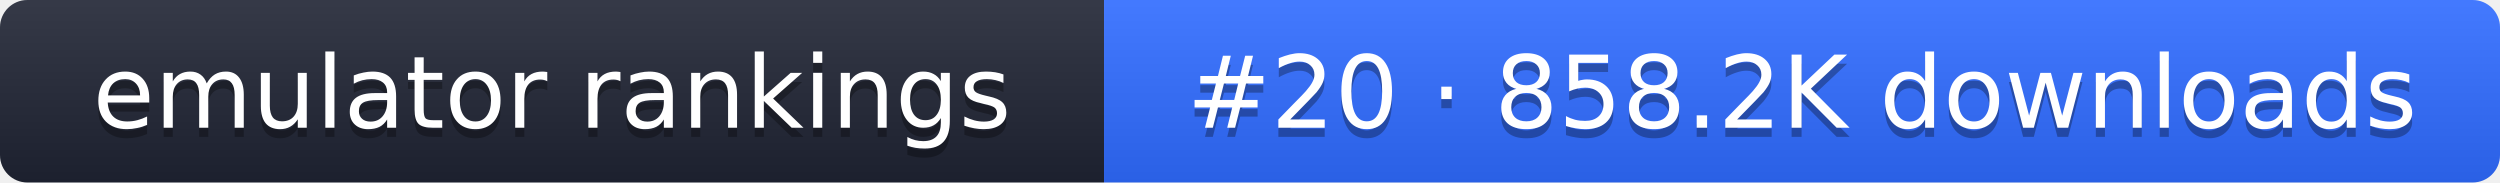
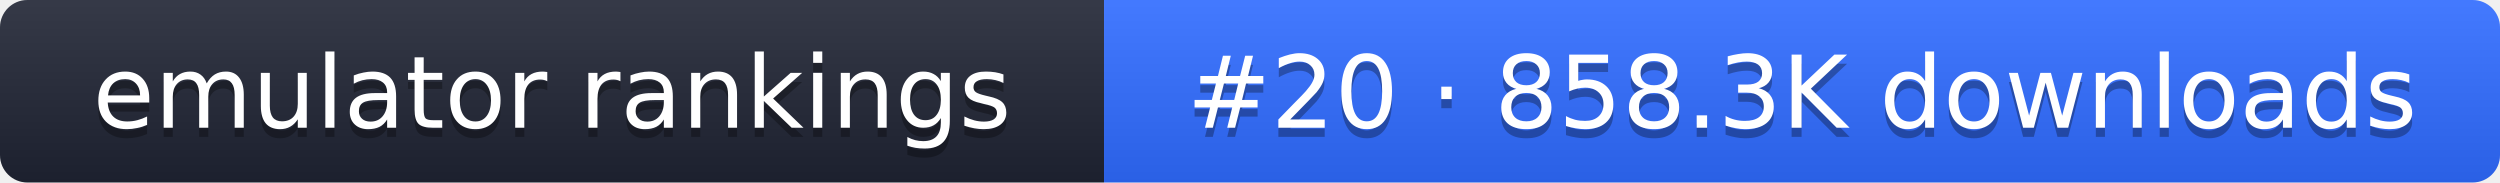
- <svg xmlns="http://www.w3.org/2000/svg" width="274" height="20" role="img" aria-label="emulator rankings: #20 · 858.2K downloads">
+ <svg xmlns="http://www.w3.org/2000/svg" width="274" height="20" role="img" aria-label="emulator rankings: #20 · 858.3K downloads">
  <linearGradient id="g" x2="0" y2="100%">
    <stop offset="0" stop-color="#fff" stop-opacity=".1" />
    <stop offset="1" stop-opacity=".1" />
  </linearGradient>
  <clipPath id="r">
    <rect width="274" height="20" rx="3" fill="#fff" />
  </clipPath>
  <g clip-path="url(#r)">
    <rect width="121" height="20" fill="#1f2433" />
    <rect x="121" width="153" height="20" fill="#2f6bff" />
    <rect width="274" height="20" fill="url(#g)" />
  </g>
  <g fill="#fff" text-anchor="middle" font-family="Verdana,DejaVu Sans,sans-serif" font-size="11">
    <text x="60.5" y="15" fill="#010101" fill-opacity=".3">emulator rankings</text>
    <text x="60.5" y="14">emulator rankings</text>
-     <text x="197.5" y="15" fill="#010101" fill-opacity=".3">#20 · 858.2K downloads</text>
-     <text x="197.5" y="14">#20 · 858.2K downloads</text>
+     <text x="197.5" y="15" fill="#010101" fill-opacity=".3">#20 · 858.3K downloads</text>
+     <text x="197.5" y="14">#20 · 858.3K downloads</text>
  </g>
</svg>
